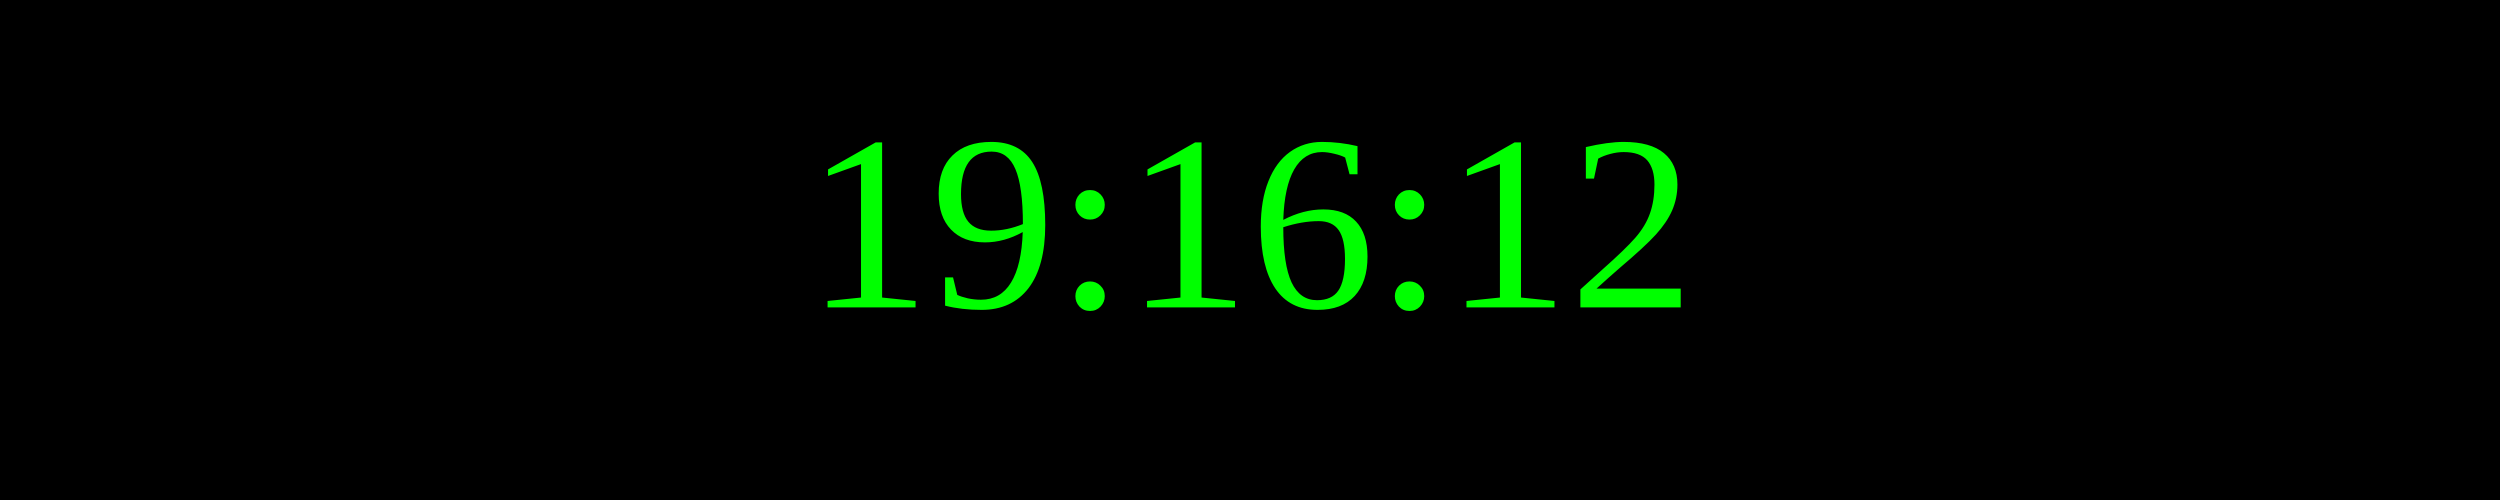
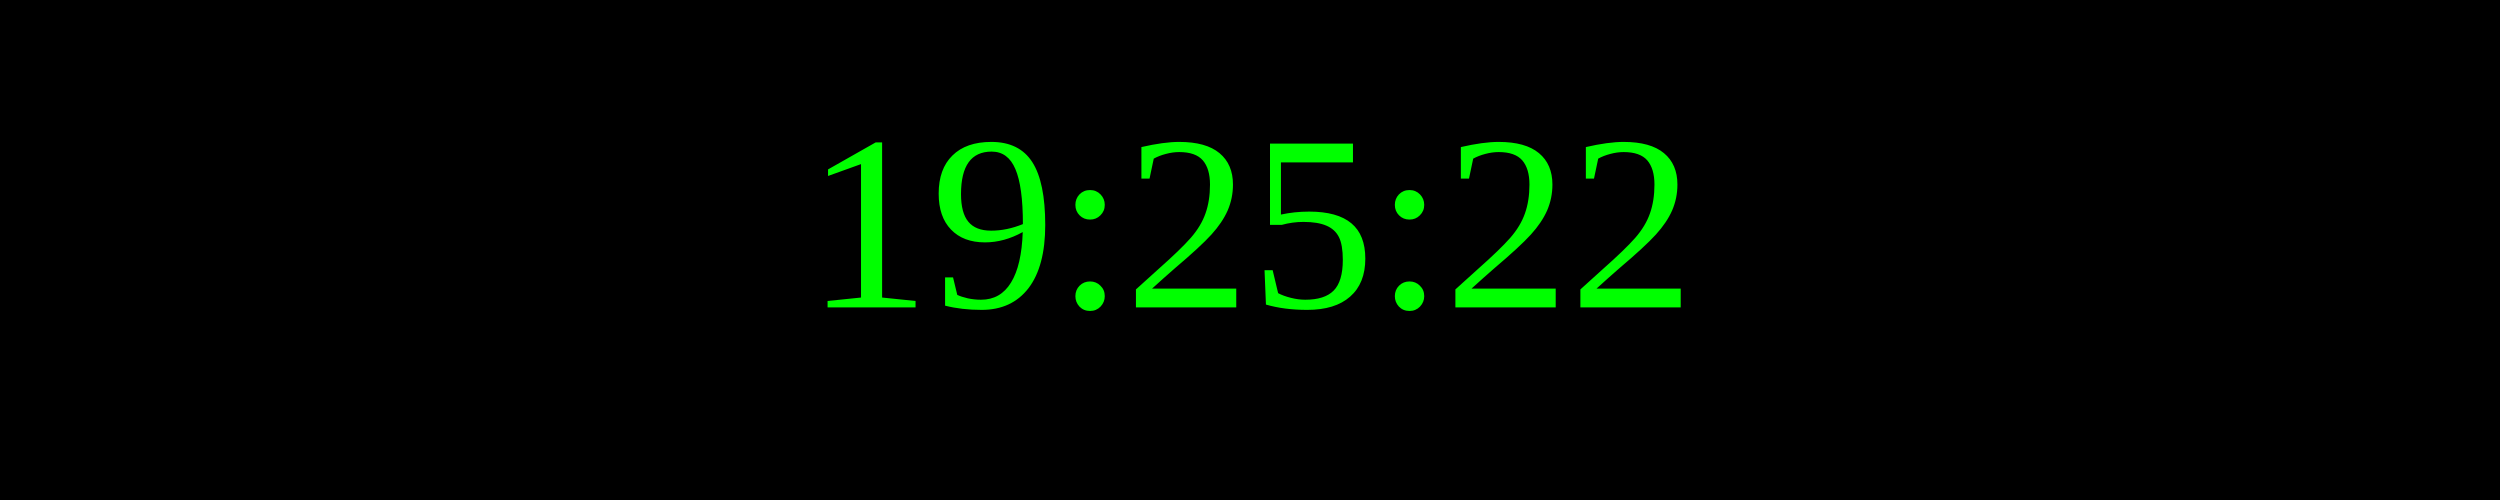
<svg xmlns="http://www.w3.org/2000/svg" width="250" height="50">
  <rect width="100%" height="100%" fill="black" />
  <text x="50%" y="50%" font-size="25" fill="lime" text-anchor="middle" dominant-baseline="middle">
- 19:16:12
+ 19:25:22
</text>
</svg>
